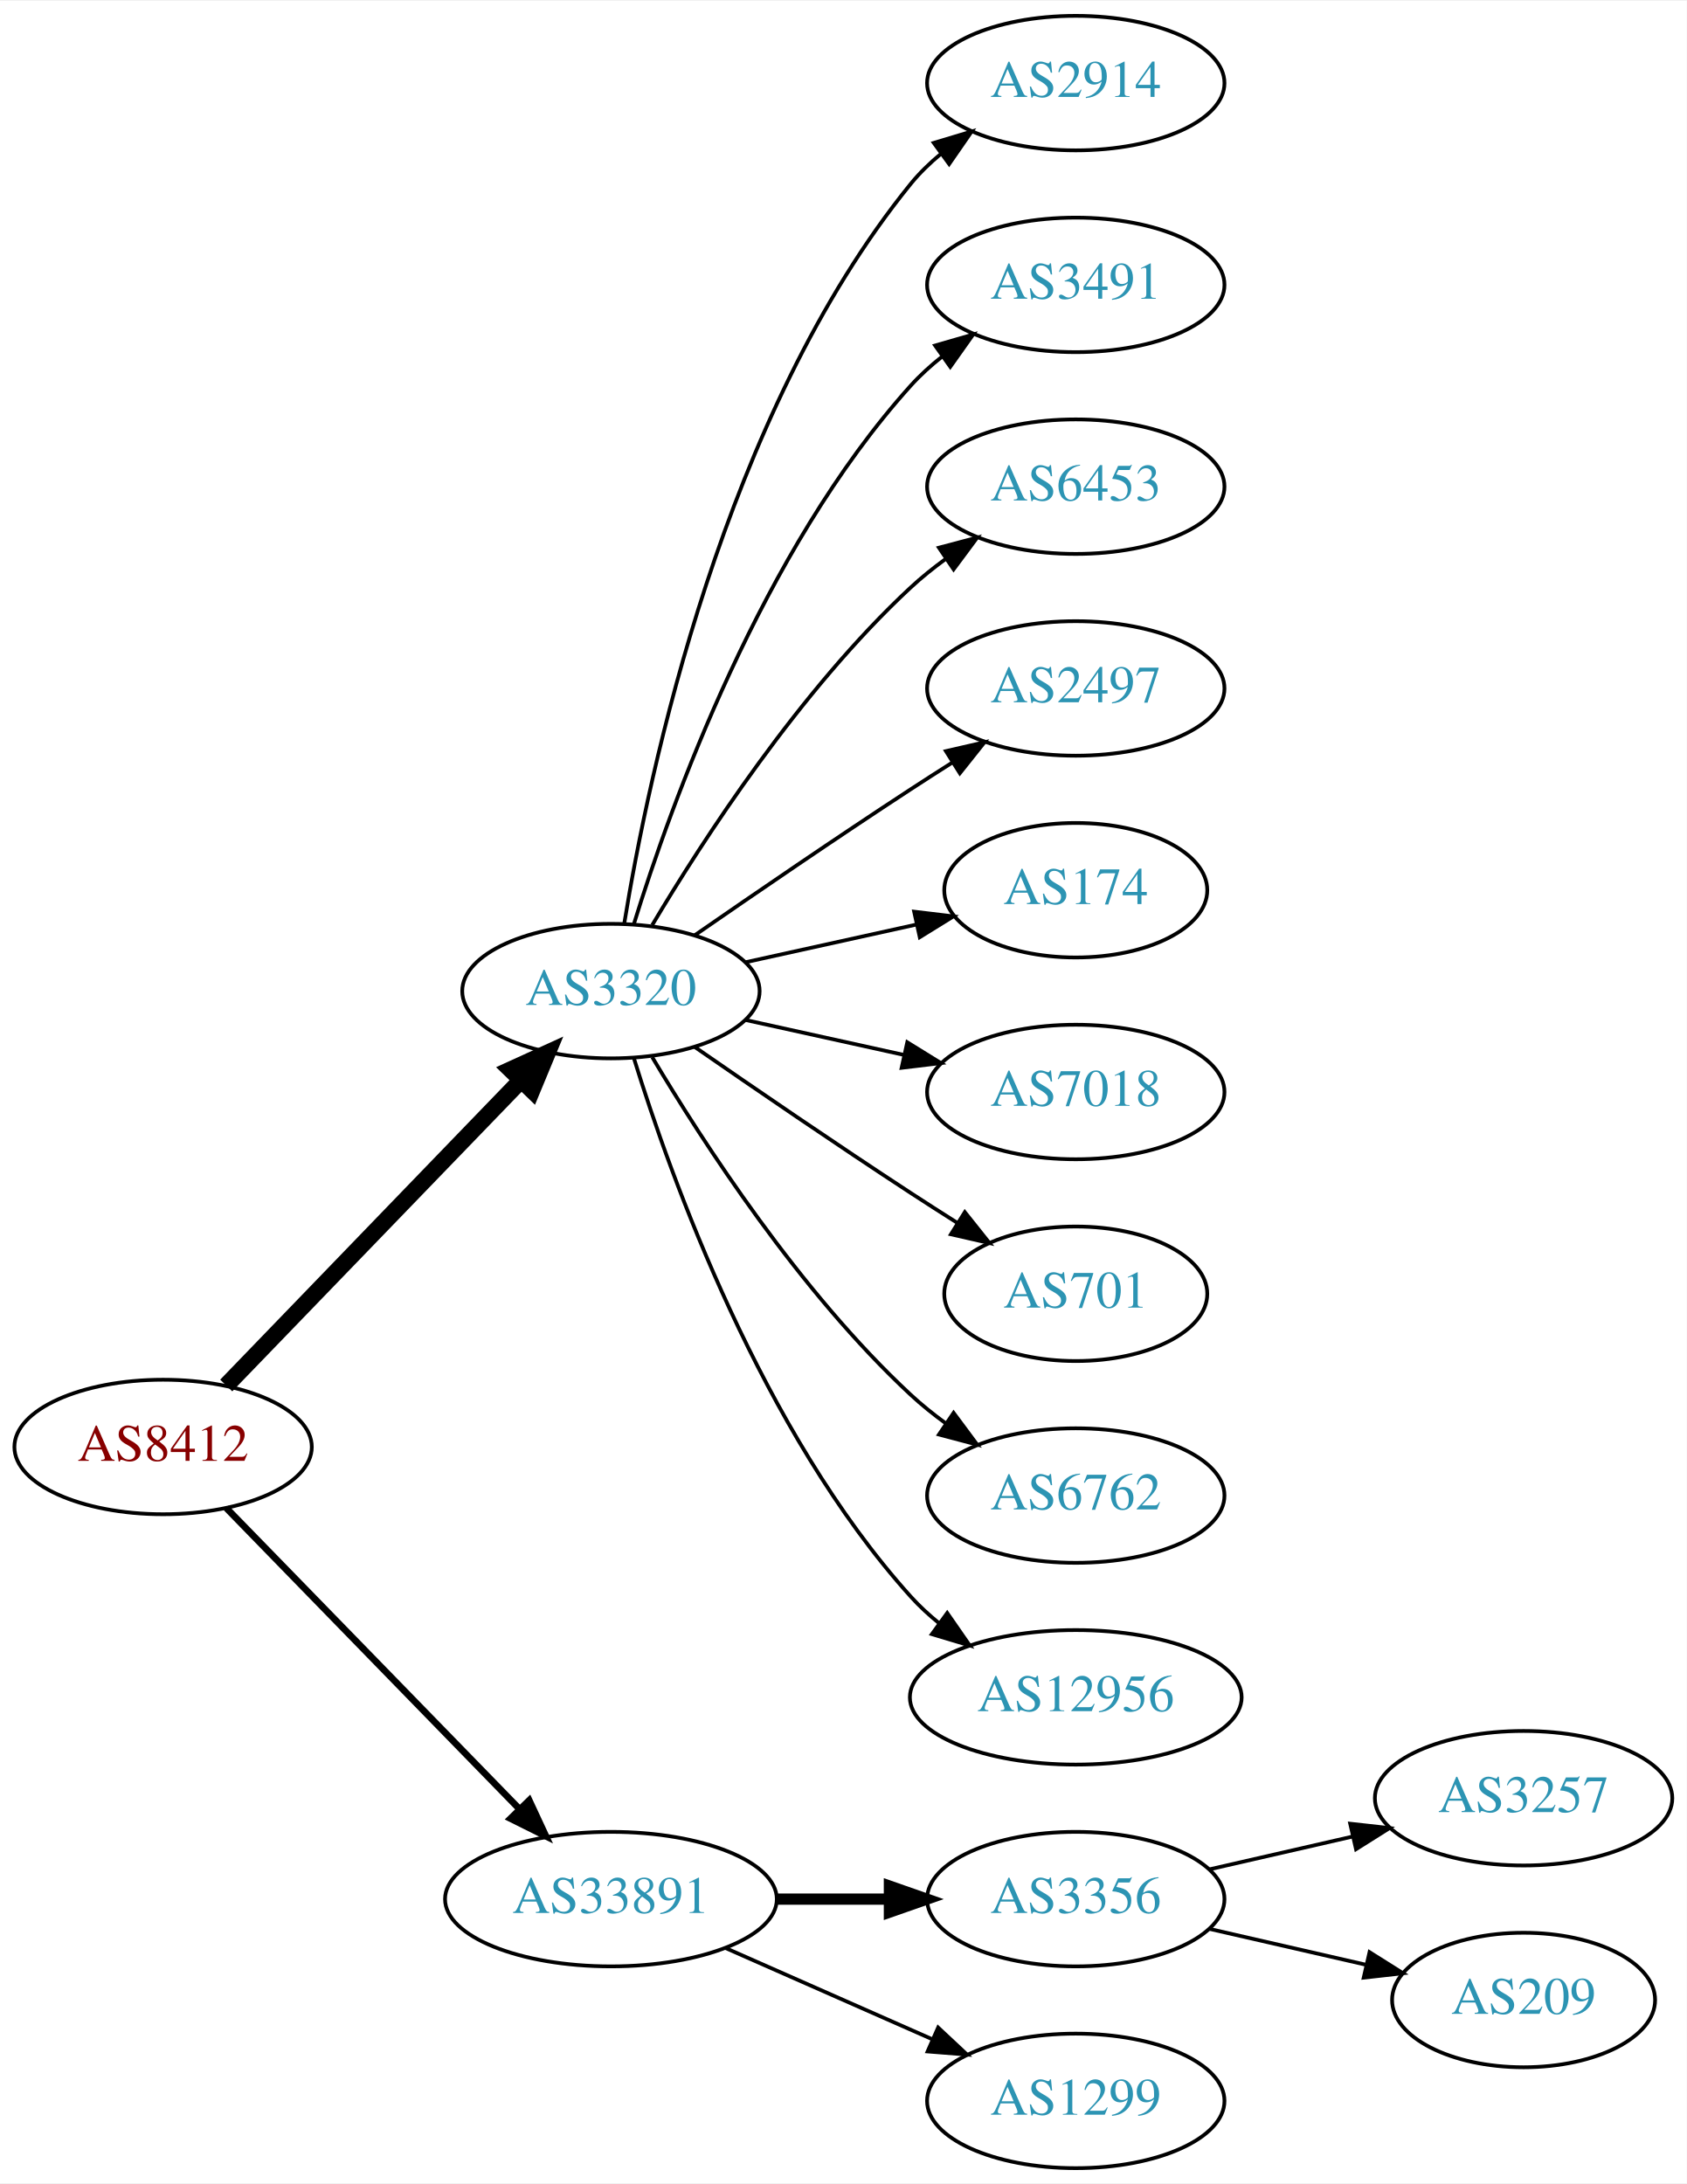
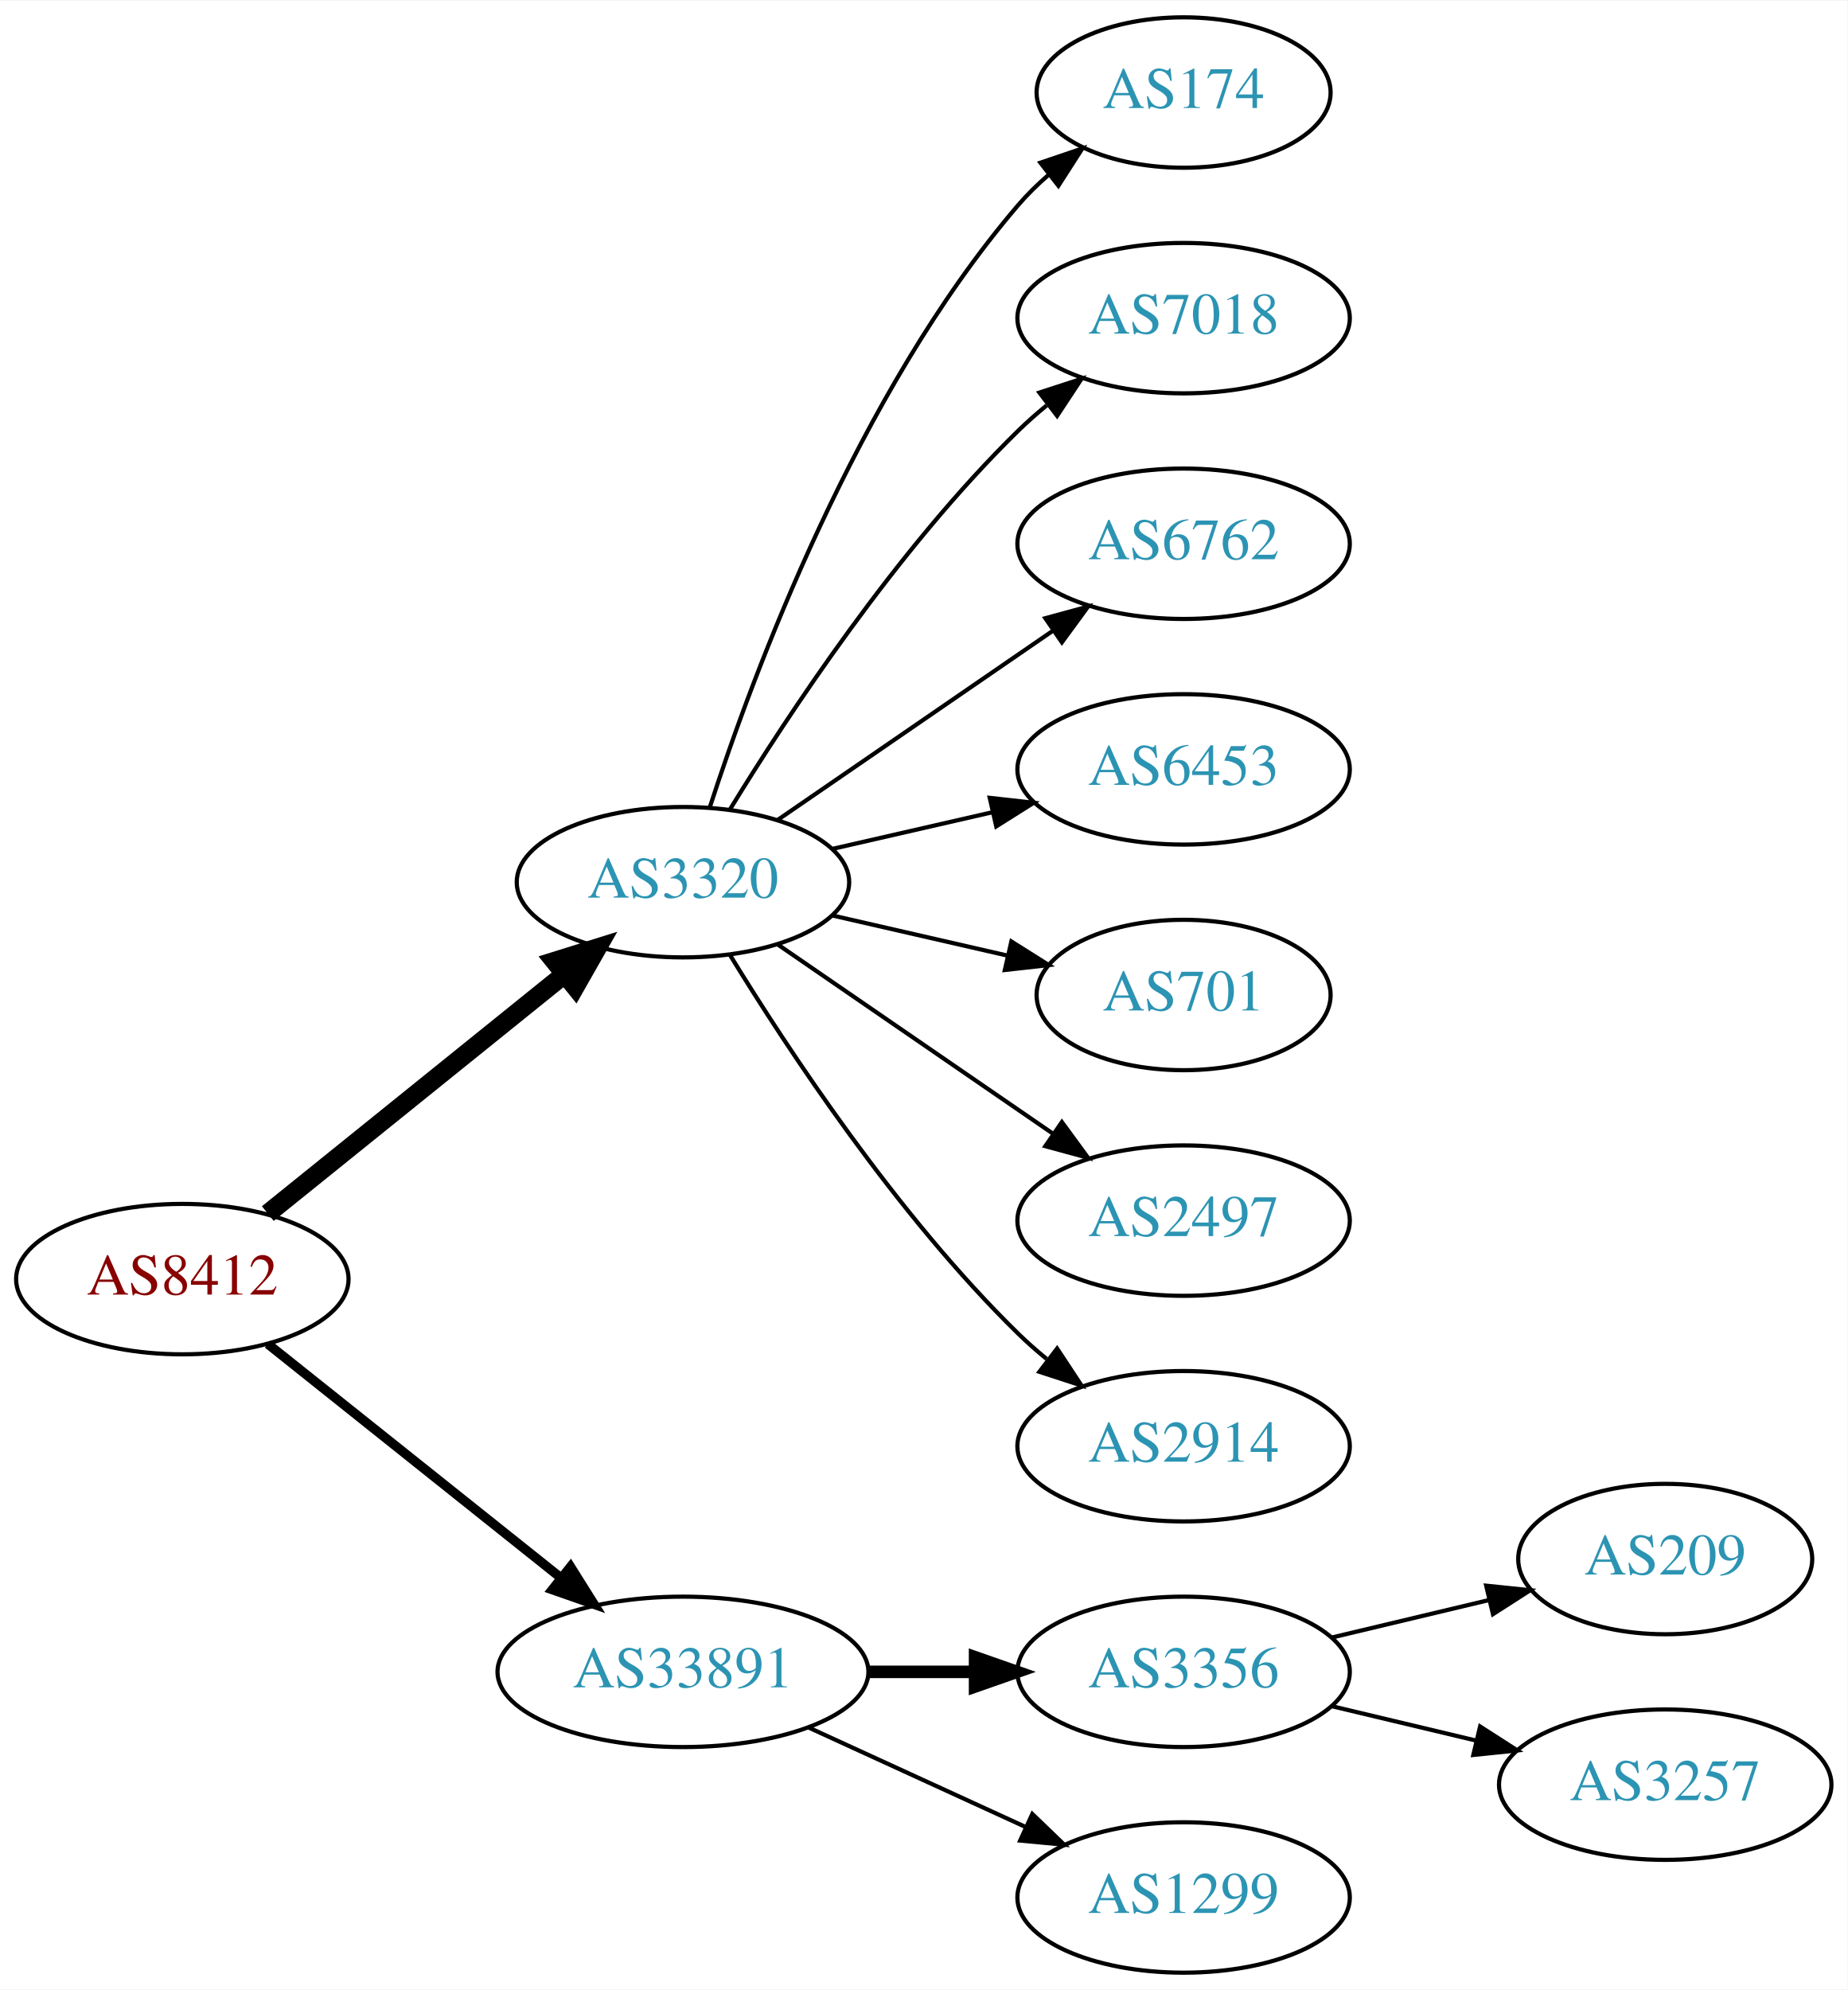
- <svg xmlns="http://www.w3.org/2000/svg" xmlns:xlink="http://www.w3.org/1999/xlink" width="451pt" height="584pt" viewBox="0.00 0.00 451.37 584.00">
-   <g id="graph0" class="graph" transform="scale(1 1) rotate(0) translate(4 580)">
-     <polygon fill="white" stroke="none" points="-4,4 -4,-580 447.37,-580 447.37,4 -4,4" />
+ <svg xmlns="http://www.w3.org/2000/svg" xmlns:xlink="http://www.w3.org/1999/xlink" width="442pt" height="476pt" viewBox="0.00 0.00 442.27 476.00">
+   <g id="graph0" class="graph" transform="scale(1 1) rotate(0) translate(4 472)">
+     <polygon fill="white" stroke="none" points="-4,4 -4,-472 438.271,-472 438.271,4 -4,4" />
    <g id="node1" class="node">
      <g id="a_node1">
        <a xlink:href="/asn/8412" xlink:title="AS8412 ~ Rennweg 97-99 [AT]">
-           <ellipse fill="#ffffff" stroke="black" cx="39.647" cy="-193" rx="39.794" ry="18" />
-           <text text-anchor="middle" x="39.647" y="-189.3" font-family="Times,serif" font-size="14.00" fill="#880000">AS8412</text>
+           <ellipse fill="#ffffff" stroke="black" cx="39.647" cy="-166" rx="39.794" ry="18" />
+           <text text-anchor="middle" x="39.647" y="-162.3" font-family="Times,serif" font-size="14.00" fill="#880000">AS8412</text>
        </a>
      </g>
    </g>
    <g id="node2" class="node">
      <g id="a_node2">
        <a xlink:href="/asn/3320" xlink:title="AS3320 ~ DTAG [DE]">
-           <ellipse fill="#ffffff" stroke="black" cx="159.489" cy="-315" rx="39.794" ry="18" />
-           <text text-anchor="middle" x="159.489" y="-311.3" font-family="Times,serif" font-size="14.00" fill="#2c94b3">AS3320</text>
+           <ellipse fill="#ffffff" stroke="black" cx="159.489" cy="-261" rx="39.794" ry="18" />
+           <text text-anchor="middle" x="159.489" y="-257.3" font-family="Times,serif" font-size="14.00" fill="#2c94b3">AS3320</text>
        </a>
      </g>
    </g>
    <g id="edge1" class="edge">
-       <path fill="none" stroke="black" stroke-width="4.5" d="M56.539,-209.453C76.834,-230.464 112.103,-266.978 135.373,-291.068" />
-       <polygon fill="black" stroke="black" stroke-width="4.5" points="132.692,-293.961 142.472,-298.418 138.356,-288.489 132.692,-293.961" />
+       <path fill="none" stroke="black" stroke-width="4.5" d="M60.106,-181.687C79.467,-197.295 109.348,-221.385 131.101,-238.921" />
+       <polygon fill="black" stroke="black" stroke-width="4.5" points="128.744,-242.079 139.001,-245.289 133.687,-235.948 128.744,-242.079" />
    </g>
    <g id="node3" class="node">
      <g id="a_node3">
        <a xlink:href="/asn/33891" xlink:title="AS33891 ~ CORE-BACKBONE GMBH GLOBAL NETWORK [DE]">
          <ellipse fill="#ffffff" stroke="black" cx="159.489" cy="-72" rx="44.393" ry="18" />
          <text text-anchor="middle" x="159.489" y="-68.3" font-family="Times,serif" font-size="14.00" fill="#2c94b3">AS33891</text>
        </a>
      </g>
    </g>
    <g id="edge2" class="edge">
-       <path fill="none" stroke="black" stroke-width="1.8" d="M56.539,-176.681C76.721,-155.959 111.71,-120.033 134.982,-96.137" />
-       <polygon fill="black" stroke="black" stroke-width="1.8" points="137.622,-98.442 142.092,-88.837 132.608,-93.558 137.622,-98.442" />
+       <path fill="none" stroke="black" stroke-width="2.25" d="M60.106,-150.478C79.235,-135.219 108.634,-111.768 130.316,-94.473" />
+       <polygon fill="black" stroke="black" stroke-width="2.25" points="132.575,-97.148 138.21,-88.176 128.21,-91.676 132.575,-97.148" />
    </g>
    <g id="node4" class="node">
      <g id="a_node4">
-         <a xlink:href="/asn/2914" xlink:title="AS2914 ~ NTT America, Inc. [US]">
-           <ellipse fill="#ffffff" stroke="black" cx="283.881" cy="-558" rx="39.794" ry="18" />
-           <text text-anchor="middle" x="283.881" y="-554.3" font-family="Times,serif" font-size="14.00" fill="#2c94b3">AS2914</text>
+         <a xlink:href="/asn/174" xlink:title="AS174 ~ Cogent Communications [US]">
+           <ellipse fill="#ffffff" stroke="black" cx="279.332" cy="-450" rx="35.194" ry="18" />
+           <text text-anchor="middle" x="279.332" y="-446.3" font-family="Times,serif" font-size="14.00" fill="#2c94b3">AS174</text>
        </a>
      </g>
    </g>
    <g id="edge3" class="edge">
-       <path fill="none" stroke="black" d="M163.07,-333.178C169.525,-372.997 189.596,-469.286 239.685,-531 242.054,-533.918 244.826,-536.612 247.804,-539.075" />
-       <polygon fill="black" stroke="black" points="245.879,-542.003 256.026,-545.052 249.995,-536.341 245.879,-542.003" />
+       <path fill="none" stroke="black" d="M165.936,-278.991C176.25,-310.816 201.112,-377.927 239.685,-423 241.867,-425.55 244.341,-427.975 246.958,-430.251" />
+       <polygon fill="black" stroke="black" points="245.053,-433.204 255.088,-436.603 249.363,-427.688 245.053,-433.204" />
    </g>
    <g id="node5" class="node">
      <g id="a_node5">
-         <a xlink:href="/asn/3491" xlink:title="AS3491 ~ PCCW Global, Inc. [US]">
-           <ellipse fill="#ffffff" stroke="black" cx="283.881" cy="-504" rx="39.794" ry="18" />
-           <text text-anchor="middle" x="283.881" y="-500.3" font-family="Times,serif" font-size="14.00" fill="#2c94b3">AS3491</text>
+         <a xlink:href="/asn/7018" xlink:title="AS7018 ~ AT&amp;T Services, Inc. [US]">
+           <ellipse fill="#ffffff" stroke="black" cx="279.332" cy="-396" rx="39.794" ry="18" />
+           <text text-anchor="middle" x="279.332" y="-392.3" font-family="Times,serif" font-size="14.00" fill="#2c94b3">AS7018</text>
        </a>
      </g>
    </g>
    <g id="edge4" class="edge">
-       <path fill="none" stroke="black" d="M165.627,-332.94C175.529,-364.979 199.867,-432.812 239.685,-477 242.201,-479.792 245.072,-482.401 248.111,-484.812" />
-       <polygon fill="black" stroke="black" points="246.24,-487.776 256.419,-490.715 250.295,-482.07 246.24,-487.776" />
+       <path fill="none" stroke="black" d="M170.755,-278.44C184.563,-300.991 210.752,-340.722 239.685,-369 241.825,-371.092 244.142,-373.137 246.542,-375.106" />
+       <polygon fill="black" stroke="black" points="244.809,-378.185 254.884,-381.464 249.053,-372.618 244.809,-378.185" />
    </g>
    <g id="node6" class="node">
      <g id="a_node6">
-         <a xlink:href="/asn/6453" xlink:title="AS6453 ~ TATA COMMUNICATIONS (AMERICA) INC [US]">
-           <ellipse fill="#ffffff" stroke="black" cx="283.881" cy="-450" rx="39.794" ry="18" />
-           <text text-anchor="middle" x="283.881" y="-446.3" font-family="Times,serif" font-size="14.00" fill="#2c94b3">AS6453</text>
+         <a xlink:href="/asn/6762" xlink:title="AS6762 ~ TELECOM ITALIA SPARKLE S.p.A. [IT]">
+           <ellipse fill="#ffffff" stroke="black" cx="279.332" cy="-342" rx="39.794" ry="18" />
+           <text text-anchor="middle" x="279.332" y="-338.3" font-family="Times,serif" font-size="14.00" fill="#2c94b3">AS6762</text>
        </a>
      </g>
    </g>
    <g id="edge5" class="edge">
-       <path fill="none" stroke="black" d="M170.535,-332.671C184.106,-355.472 210.038,-395.472 239.685,-423 242.591,-425.699 245.805,-428.28 249.129,-430.703" />
-       <polygon fill="black" stroke="black" points="247.264,-433.667 257.507,-436.375 251.188,-427.87 247.264,-433.667" />
+       <path fill="none" stroke="black" d="M182.103,-275.857C200.592,-288.565 227.405,-306.995 248.035,-321.175" />
+       <polygon fill="black" stroke="black" points="246.232,-324.183 256.455,-326.963 250.197,-318.414 246.232,-324.183" />
    </g>
    <g id="node7" class="node">
      <g id="a_node7">
-         <a xlink:href="/asn/2497" xlink:title="AS2497 ~ Internet Initiative Japan Inc. [JP]">
-           <ellipse fill="#ffffff" stroke="black" cx="283.881" cy="-396" rx="39.794" ry="18" />
-           <text text-anchor="middle" x="283.881" y="-392.3" font-family="Times,serif" font-size="14.00" fill="#2c94b3">AS2497</text>
+         <a xlink:href="/asn/6453" xlink:title="AS6453 ~ TATA COMMUNICATIONS (AMERICA) INC [US]">
+           <ellipse fill="#ffffff" stroke="black" cx="279.332" cy="-288" rx="39.794" ry="18" />
+           <text text-anchor="middle" x="279.332" y="-284.3" font-family="Times,serif" font-size="14.00" fill="#2c94b3">AS6453</text>
        </a>
      </g>
    </g>
    <g id="edge6" class="edge">
-       <path fill="none" stroke="black" d="M181.846,-329.901C197.697,-340.877 219.9,-356.079 239.685,-369 243.267,-371.339 247.038,-373.759 250.798,-376.144" />
-       <polygon fill="black" stroke="black" points="249.131,-379.231 259.459,-381.596 252.86,-373.307 249.131,-379.231" />
+       <path fill="none" stroke="black" d="M195.208,-268.955C207.208,-271.704 220.829,-274.825 233.522,-277.733" />
+       <polygon fill="black" stroke="black" points="232.924,-281.187 243.453,-280.009 234.488,-274.364 232.924,-281.187" />
    </g>
    <g id="node8" class="node">
      <g id="a_node8">
-         <a xlink:href="/asn/174" xlink:title="AS174 ~ Cogent Communications [US]">
-           <ellipse fill="#ffffff" stroke="black" cx="283.881" cy="-342" rx="35.194" ry="18" />
-           <text text-anchor="middle" x="283.881" y="-338.3" font-family="Times,serif" font-size="14.00" fill="#2c94b3">AS174</text>
+         <a xlink:href="/asn/701" xlink:title="AS701 ~ UUNET [US]">
+           <ellipse fill="#ffffff" stroke="black" cx="279.332" cy="-234" rx="35.194" ry="18" />
+           <text text-anchor="middle" x="279.332" y="-230.3" font-family="Times,serif" font-size="14.00" fill="#2c94b3">AS701</text>
        </a>
      </g>
    </g>
    <g id="edge7" class="edge">
-       <path fill="none" stroke="black" d="M195.562,-322.737C209.795,-325.877 226.35,-329.529 241.194,-332.804" />
-       <polygon fill="black" stroke="black" points="240.629,-336.263 251.148,-335 242.137,-329.428 240.629,-336.263" />
+       <path fill="none" stroke="black" d="M195.208,-253.045C208.301,-250.045 223.323,-246.604 236.964,-243.478" />
+       <polygon fill="black" stroke="black" points="238.105,-246.807 247.071,-241.162 236.542,-239.984 238.105,-246.807" />
    </g>
    <g id="node9" class="node">
      <g id="a_node9">
-         <a xlink:href="/asn/7018" xlink:title="AS7018 ~ AT&amp;T Services, Inc. [US]">
-           <ellipse fill="#ffffff" stroke="black" cx="283.881" cy="-288" rx="39.794" ry="18" />
-           <text text-anchor="middle" x="283.881" y="-284.3" font-family="Times,serif" font-size="14.00" fill="#2c94b3">AS7018</text>
+         <a xlink:href="/asn/2497" xlink:title="AS2497 ~ Internet Initiative Japan Inc. [JP]">
+           <ellipse fill="#ffffff" stroke="black" cx="279.332" cy="-180" rx="39.794" ry="18" />
+           <text text-anchor="middle" x="279.332" y="-176.3" font-family="Times,serif" font-size="14.00" fill="#2c94b3">AS2497</text>
        </a>
      </g>
    </g>
    <g id="edge8" class="edge">
-       <path fill="none" stroke="black" d="M195.562,-307.263C208.749,-304.354 223.929,-301.005 237.894,-297.924" />
-       <polygon fill="black" stroke="black" points="238.792,-301.31 247.803,-295.738 237.284,-294.475 238.792,-301.31" />
+       <path fill="none" stroke="black" d="M182.103,-246.143C200.592,-233.435 227.405,-215.005 248.035,-200.825" />
+       <polygon fill="black" stroke="black" points="250.197,-203.586 256.455,-195.037 246.232,-197.817 250.197,-203.586" />
    </g>
    <g id="node10" class="node">
      <g id="a_node10">
-         <a xlink:href="/asn/701" xlink:title="AS701 ~ UUNET [US]">
-           <ellipse fill="#ffffff" stroke="black" cx="283.881" cy="-234" rx="35.194" ry="18" />
-           <text text-anchor="middle" x="283.881" y="-230.3" font-family="Times,serif" font-size="14.00" fill="#2c94b3">AS701</text>
+         <a xlink:href="/asn/2914" xlink:title="AS2914 ~ NTT America, Inc. [US]">
+           <ellipse fill="#ffffff" stroke="black" cx="279.332" cy="-126" rx="39.794" ry="18" />
+           <text text-anchor="middle" x="279.332" y="-122.3" font-family="Times,serif" font-size="14.00" fill="#2c94b3">AS2914</text>
        </a>
      </g>
    </g>
    <g id="edge9" class="edge">
-       <path fill="none" stroke="black" d="M181.846,-300.099C197.697,-289.123 219.9,-273.921 239.685,-261 243.73,-258.358 248.015,-255.615 252.254,-252.933" />
-       <polygon fill="black" stroke="black" points="254.191,-255.85 260.799,-247.568 250.469,-249.921 254.191,-255.85" />
+       <path fill="none" stroke="black" d="M170.755,-243.56C184.563,-221.009 210.752,-181.278 239.685,-153 241.825,-150.908 244.142,-148.863 246.542,-146.894" />
+       <polygon fill="black" stroke="black" points="249.053,-149.382 254.884,-140.536 244.809,-143.815 249.053,-149.382" />
    </g>
    <g id="node11" class="node">
      <g id="a_node11">
-         <a xlink:href="/asn/6762" xlink:title="AS6762 ~ TELECOM ITALIA SPARKLE S.p.A. [IT]">
-           <ellipse fill="#ffffff" stroke="black" cx="283.881" cy="-180" rx="39.794" ry="18" />
-           <text text-anchor="middle" x="283.881" y="-176.3" font-family="Times,serif" font-size="14.00" fill="#2c94b3">AS6762</text>
+         <a xlink:href="/asn/3356" xlink:title="AS3356 ~ Level 3 Parent, LLC [US]">
+           <ellipse fill="#ffffff" stroke="black" cx="279.332" cy="-72" rx="39.794" ry="18" />
+           <text text-anchor="middle" x="279.332" y="-68.3" font-family="Times,serif" font-size="14.00" fill="#2c94b3">AS3356</text>
        </a>
      </g>
    </g>
    <g id="edge10" class="edge">
-       <path fill="none" stroke="black" d="M170.535,-297.329C184.106,-274.528 210.038,-234.528 239.685,-207 242.591,-204.301 245.805,-201.72 249.129,-199.297" />
-       <polygon fill="black" stroke="black" points="251.188,-202.13 257.507,-193.625 247.264,-196.333 251.188,-202.13" />
+       <path fill="none" stroke="black" stroke-width="3" d="M203.7,-72C212.013,-72 220.775,-72 229.258,-72" />
+       <polygon fill="black" stroke="black" stroke-width="3" points="229.416,-75.5 239.416,-72 229.416,-68.5 229.416,-75.5" />
    </g>
    <g id="node12" class="node">
      <g id="a_node12">
-         <a xlink:href="/asn/12956" xlink:title="AS12956 ~ TELXIUS [ES]">
-           <ellipse fill="#ffffff" stroke="black" cx="283.881" cy="-126" rx="44.393" ry="18" />
-           <text text-anchor="middle" x="283.881" y="-122.3" font-family="Times,serif" font-size="14.00" fill="#2c94b3">AS12956</text>
+         <a xlink:href="/asn/1299" xlink:title="AS1299 ~ Telia Carrier [EU]">
+           <ellipse fill="#ffffff" stroke="black" cx="279.332" cy="-18" rx="39.794" ry="18" />
+           <text text-anchor="middle" x="279.332" y="-14.3" font-family="Times,serif" font-size="14.00" fill="#2c94b3">AS1299</text>
        </a>
      </g>
    </g>
    <g id="edge11" class="edge">
-       <path fill="none" stroke="black" d="M165.627,-297.06C175.529,-265.021 199.867,-197.188 239.685,-153 242.005,-150.425 244.627,-148.006 247.404,-145.756" />
-       <polygon fill="black" stroke="black" points="249.48,-148.574 255.519,-139.868 245.37,-142.908 249.48,-148.574" />
+       <path fill="none" stroke="black" d="M189.619,-58.652C205.23,-51.498 224.628,-42.609 241.3,-34.969" />
+       <polygon fill="black" stroke="black" points="243.119,-37.986 250.752,-30.638 240.203,-31.622 243.119,-37.986" />
    </g>
    <g id="node13" class="node">
      <g id="a_node13">
-         <a xlink:href="/asn/3356" xlink:title="AS3356 ~ Level 3 Parent, LLC [US]">
-           <ellipse fill="#ffffff" stroke="black" cx="283.881" cy="-72" rx="39.794" ry="18" />
-           <text text-anchor="middle" x="283.881" y="-68.3" font-family="Times,serif" font-size="14.00" fill="#2c94b3">AS3356</text>
+         <a xlink:href="/asn/209" xlink:title="AS209 ~ CenturyLink Communications, LLC [US]">
+           <ellipse fill="#ffffff" stroke="black" cx="394.625" cy="-99" rx="35.194" ry="18" />
+           <text text-anchor="middle" x="394.625" y="-95.3" font-family="Times,serif" font-size="14.00" fill="#2c94b3">AS209</text>
        </a>
      </g>
    </g>
    <g id="edge12" class="edge">
-       <path fill="none" stroke="black" stroke-width="3" d="M203.985,-72C213.674,-72 224.01,-72 233.903,-72" />
-       <polygon fill="black" stroke="black" stroke-width="3" points="234.006,-75.5 244.006,-72 234.006,-68.5 234.006,-75.5" />
+       <path fill="none" stroke="black" d="M314.939,-80.248C326.733,-83.058 340.038,-86.229 352.306,-89.153" />
+       <polygon fill="black" stroke="black" points="351.772,-92.624 362.311,-91.537 353.394,-85.814 351.772,-92.624" />
    </g>
    <g id="node14" class="node">
      <g id="a_node14">
-         <a xlink:href="/asn/1299" xlink:title="AS1299 ~ Telia Carrier [EU]">
-           <ellipse fill="#ffffff" stroke="black" cx="283.881" cy="-18" rx="39.794" ry="18" />
-           <text text-anchor="middle" x="283.881" y="-14.3" font-family="Times,serif" font-size="14.00" fill="#2c94b3">AS1299</text>
+         <a xlink:href="/asn/3257" xlink:title="AS3257 ~ GTT [DE]">
+           <ellipse fill="#ffffff" stroke="black" cx="394.625" cy="-45" rx="39.794" ry="18" />
+           <text text-anchor="middle" x="394.625" y="-41.3" font-family="Times,serif" font-size="14.00" fill="#2c94b3">AS3257</text>
        </a>
      </g>
    </g>
    <g id="edge13" class="edge">
-       <path fill="none" stroke="black" d="M190.117,-58.928C206.711,-51.606 227.571,-42.403 245.304,-34.579" />
-       <polygon fill="black" stroke="black" points="247.051,-37.634 254.788,-30.395 244.226,-31.23 247.051,-37.634" />
-     </g>
-     <g id="node15" class="node">
-       <g id="a_node15">
-         <a xlink:href="/asn/3257" xlink:title="AS3257 ~ GTT [DE]">
-           <ellipse fill="#ffffff" stroke="black" cx="403.724" cy="-99" rx="39.794" ry="18" />
-           <text text-anchor="middle" x="403.724" y="-95.3" font-family="Times,serif" font-size="14.00" fill="#2c94b3">AS3257</text>
-         </a>
-       </g>
-     </g>
-     <g id="edge14" class="edge">
-       <path fill="none" stroke="black" d="M319.6,-79.955C331.6,-82.704 345.221,-85.825 357.914,-88.733" />
-       <polygon fill="black" stroke="black" points="357.316,-92.187 367.845,-91.009 358.88,-85.364 357.316,-92.187" />
-     </g>
-     <g id="node16" class="node">
-       <g id="a_node16">
-         <a xlink:href="/asn/209" xlink:title="AS209 ~ CenturyLink Communications, LLC [US]">
-           <ellipse fill="#ffffff" stroke="black" cx="403.724" cy="-45" rx="35.194" ry="18" />
-           <text text-anchor="middle" x="403.724" y="-41.3" font-family="Times,serif" font-size="14.00" fill="#2c94b3">AS209</text>
-         </a>
-       </g>
-     </g>
-     <g id="edge15" class="edge">
-       <path fill="none" stroke="black" d="M319.6,-64.045C332.693,-61.045 347.715,-57.603 361.356,-54.478" />
-       <polygon fill="black" stroke="black" points="362.497,-57.807 371.463,-52.162 360.934,-50.984 362.497,-57.807" />
+       <path fill="none" stroke="black" d="M314.939,-63.752C325.81,-61.162 337.964,-58.265 349.407,-55.538" />
+       <polygon fill="black" stroke="black" points="350.313,-58.92 359.229,-53.197 348.69,-52.111 350.313,-58.92" />
    </g>
  </g>
</svg>
